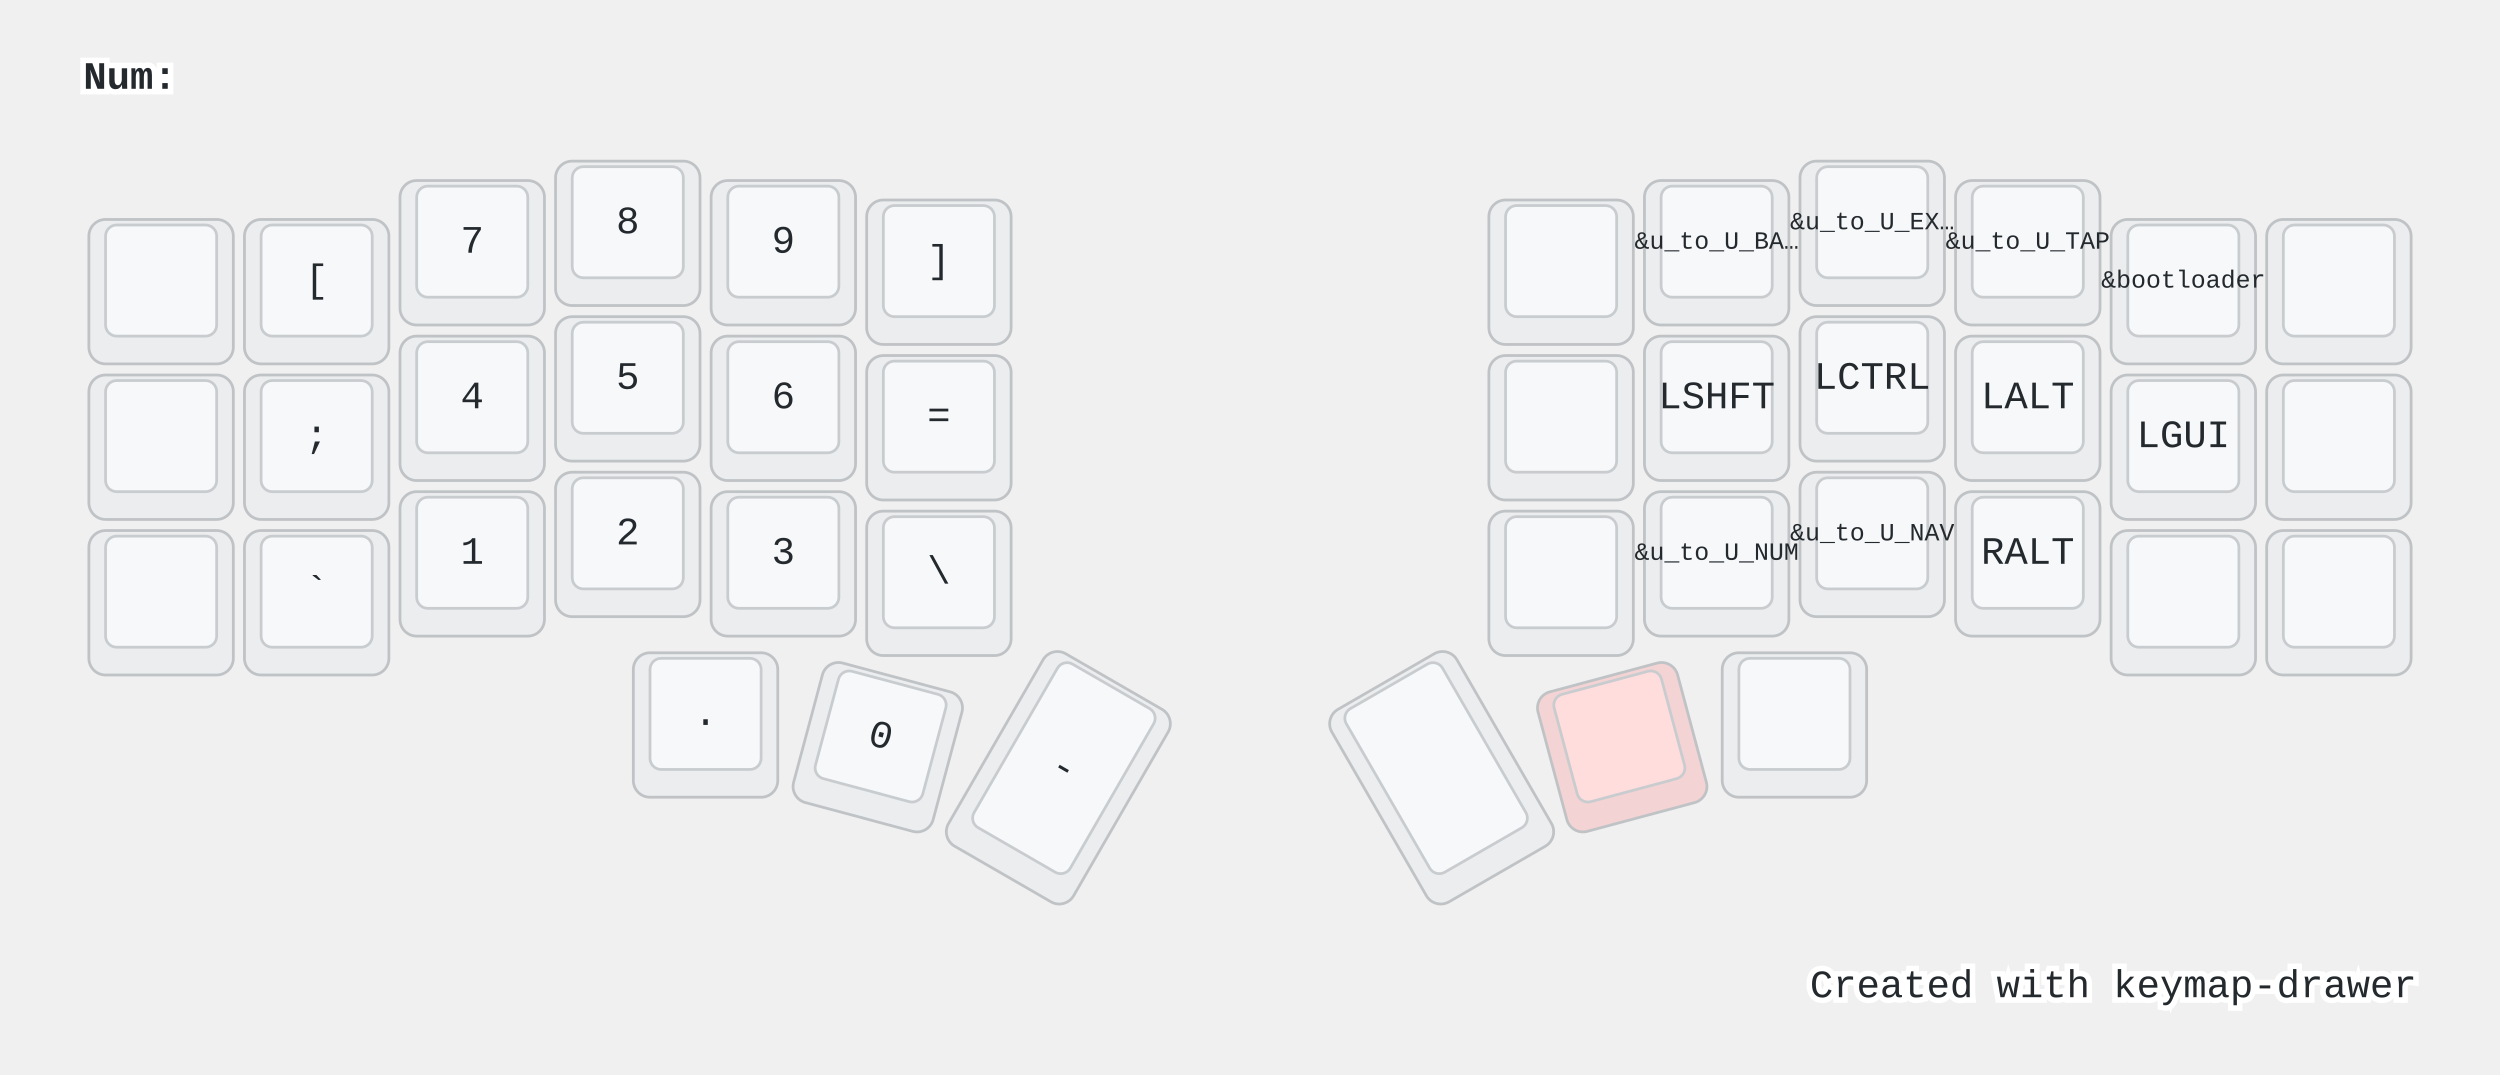
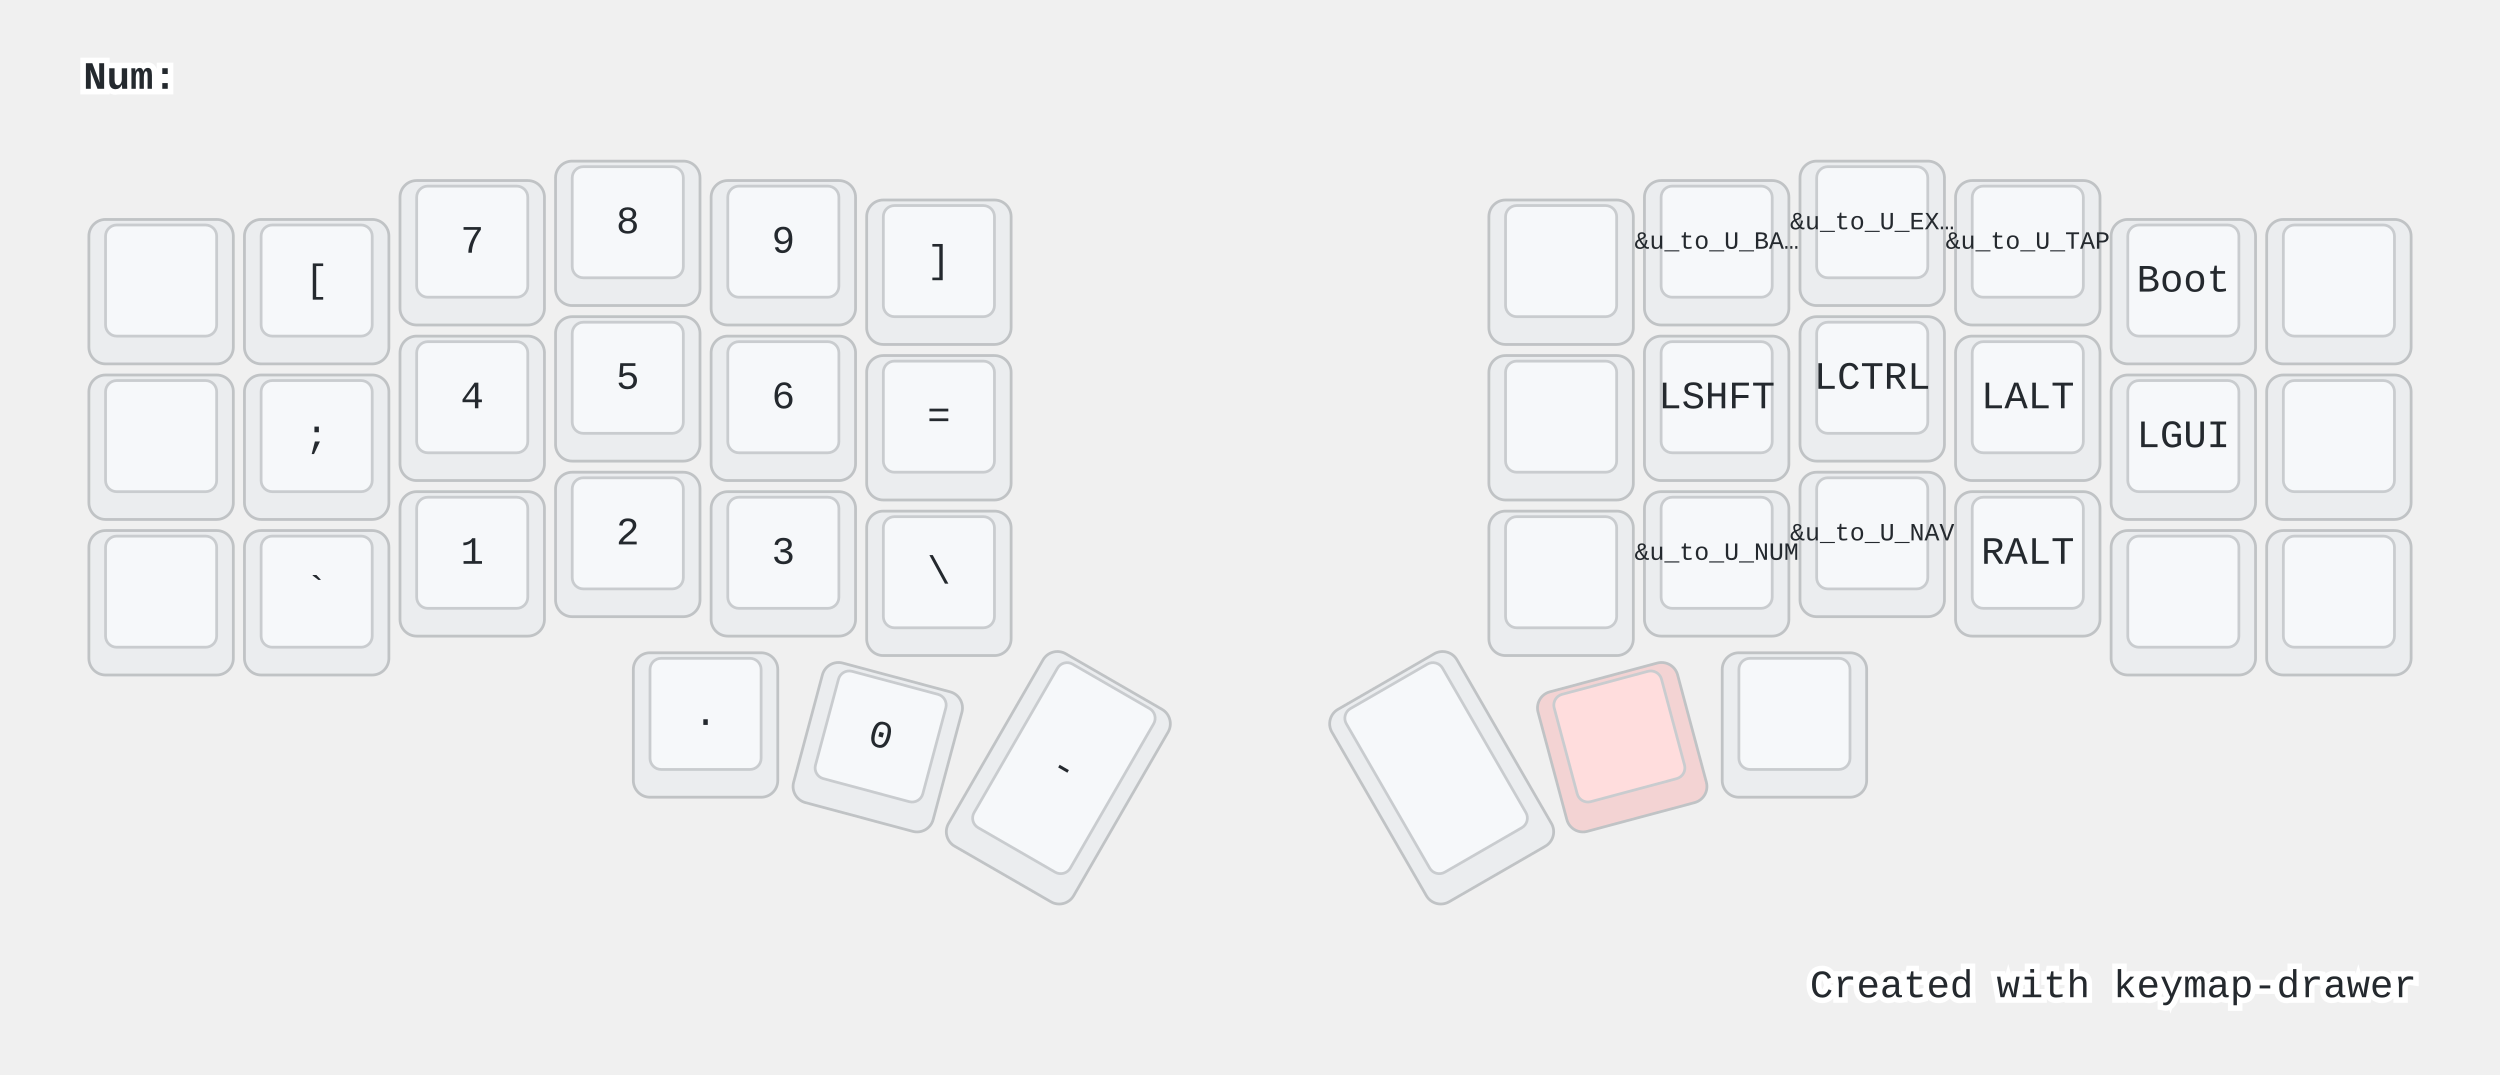
<svg xmlns="http://www.w3.org/2000/svg" width="900" height="387" viewBox="0 0 900 387" class="keymap">
  <style>/* inherit to force styles through use tags */
svg path {
    fill: inherit;
}

/* font and background color specifications */
svg.keymap {
    font-family: SFMono-Regular,Consolas,Liberation Mono,Menlo,monospace;
    font-size: 14px;
    font-kerning: normal;
    text-rendering: optimizeLegibility;
    fill: #24292e;
}

/* default key styling */
rect.key {
    fill: #f6f8fa;
}

rect.key, rect.combo {
    stroke: #c9cccf;
    stroke-width: 1;
}

/* default key side styling, only used is draw_key_sides is set */
rect.side {
    filter: brightness(90%);
}

/* color accent for combo boxes */
rect.combo, rect.combo-separate {
    fill: #cdf;
}

/* color accent for held keys */
rect.held, rect.combo.held {
    fill: #fdd;
}

/* color accent for ghost (optional) keys */
rect.ghost, rect.combo.ghost {
    stroke-dasharray: 4, 4;
    stroke-width: 2;
}

text {
    text-anchor: middle;
    dominant-baseline: middle;
}

/* styling for layer labels */
text.label {
    font-weight: bold;
    text-anchor: start;
    stroke: white;
    stroke-width: 4;
    paint-order: stroke;
}

/* styling for optional footer */
text.footer {
    text-anchor: end;
    dominant-baseline: auto;
    stroke: white;
    stroke-width: 4;
    paint-order: stroke;
}

/* styling for combo tap, and key non-tap label text */
text.combo, text.hold, text.shifted, text.left, text.right {
    font-size: 11px;
}

text.hold {
    text-anchor: middle;
    dominant-baseline: auto;
}

text.shifted {
    text-anchor: middle;
    dominant-baseline: hanging;
}

text.left {
    text-anchor: start;
}

text.right {
    text-anchor: end;
}

text.layer-activator {
    text-decoration: underline;
}

/* styling for hold/shifted label text in combo box */
text.combo.hold, text.combo.shifted, text.combo.left, text.combo.right {
    font-size: 8px;
}

/* lighter symbol for transparent keys */
text.trans {
    fill: #7b7e81;
}

/* styling for combo dendrons */
path.combo {
    stroke-width: 1;
    stroke: gray;
    fill: none;
}

/* Start Tabler Icons Cleanup */
/* cannot use height/width with glyphs */
.icon-tabler &gt; path {
    fill: inherit;
    stroke: inherit;
    stroke-width: 2;
}
/* hide tabler's default box */
.icon-tabler &gt; path[stroke="none"][fill="none"] {
    visibility: hidden;
}
/* End Tabler Icons Cleanup */

@media (prefers-color-scheme: dark) {
svg.keymap { fill: #d1d6db; }
rect.key { fill: #3f4750; }
rect.key, rect.combo { stroke: #60666c; }
rect.combo, rect.combo-separate { fill: #1f3d7a; }
rect.held, rect.combo.held { fill: #854747; }
text.label, text.footer { stroke: black; }
text.trans { fill: #7e8184; }
path.combo { stroke: #7f7f7f; }

}</style>
  <g transform="translate(30, 0)" class="layer-Num">
    <text x="0" y="28" class="label" id="Num">Num:</text>
    <g transform="translate(0, 56)">
      <g transform="translate(28, 49)" class="key keypos-0">
        <rect rx="6" ry="6" x="-26" y="-26" width="52" height="52" class="key side" />
        <rect rx="4" ry="4" x="-20" y="-24" width="40" height="40" class="key" />
      </g>
      <g transform="translate(84, 49)" class="key keypos-1">
        <rect rx="6" ry="6" x="-26" y="-26" width="52" height="52" class="key side" />
        <rect rx="4" ry="4" x="-20" y="-24" width="40" height="40" class="key" />
        <text x="0" y="-4" class="key tap">[</text>
      </g>
      <g transform="translate(140, 35)" class="key keypos-2">
        <rect rx="6" ry="6" x="-26" y="-26" width="52" height="52" class="key side" />
        <rect rx="4" ry="4" x="-20" y="-24" width="40" height="40" class="key" />
        <text x="0" y="-4" class="key tap">7</text>
      </g>
      <g transform="translate(196, 28)" class="key keypos-3">
        <rect rx="6" ry="6" x="-26" y="-26" width="52" height="52" class="key side" />
        <rect rx="4" ry="4" x="-20" y="-24" width="40" height="40" class="key" />
        <text x="0" y="-4" class="key tap">8</text>
      </g>
      <g transform="translate(252, 35)" class="key keypos-4">
        <rect rx="6" ry="6" x="-26" y="-26" width="52" height="52" class="key side" />
        <rect rx="4" ry="4" x="-20" y="-24" width="40" height="40" class="key" />
        <text x="0" y="-4" class="key tap">9</text>
      </g>
      <g transform="translate(308, 42)" class="key keypos-5">
        <rect rx="6" ry="6" x="-26" y="-26" width="52" height="52" class="key side" />
        <rect rx="4" ry="4" x="-20" y="-24" width="40" height="40" class="key" />
        <text x="0" y="-4" class="key tap">]</text>
      </g>
      <g transform="translate(532, 42)" class="key keypos-6">
        <rect rx="6" ry="6" x="-26" y="-26" width="52" height="52" class="key side" />
        <rect rx="4" ry="4" x="-20" y="-24" width="40" height="40" class="key" />
      </g>
      <g transform="translate(588, 35)" class="key keypos-7">
        <rect rx="6" ry="6" x="-26" y="-26" width="52" height="52" class="key side" />
        <rect rx="4" ry="4" x="-20" y="-24" width="40" height="40" class="key" />
        <text x="0" y="-4" class="key tap">
          <tspan style="font-size: 64%">&amp;u_to_U_BA…</tspan>
        </text>
      </g>
      <g transform="translate(644, 28)" class="key keypos-8">
        <rect rx="6" ry="6" x="-26" y="-26" width="52" height="52" class="key side" />
        <rect rx="4" ry="4" x="-20" y="-24" width="40" height="40" class="key" />
        <text x="0" y="-4" class="key tap">
          <tspan style="font-size: 64%">&amp;u_to_U_EX…</tspan>
        </text>
      </g>
      <g transform="translate(700, 35)" class="key keypos-9">
        <rect rx="6" ry="6" x="-26" y="-26" width="52" height="52" class="key side" />
        <rect rx="4" ry="4" x="-20" y="-24" width="40" height="40" class="key" />
        <text x="0" y="-4" class="key tap">
          <tspan style="font-size: 64%">&amp;u_to_U_TAP</tspan>
        </text>
      </g>
      <g transform="translate(756, 49)" class="key keypos-10">
        <rect rx="6" ry="6" x="-26" y="-26" width="52" height="52" class="key side" />
        <rect rx="4" ry="4" x="-20" y="-24" width="40" height="40" class="key" />
-         <text x="0" y="-4" class="key tap">
-           <tspan style="font-size: 64%">&amp;bootloader</tspan>
-         </text>
+         <text x="0" y="-4" class="key tap">Boot</text>
      </g>
      <g transform="translate(812, 49)" class="key keypos-11">
        <rect rx="6" ry="6" x="-26" y="-26" width="52" height="52" class="key side" />
        <rect rx="4" ry="4" x="-20" y="-24" width="40" height="40" class="key" />
      </g>
      <g transform="translate(28, 105)" class="key keypos-12">
        <rect rx="6" ry="6" x="-26" y="-26" width="52" height="52" class="key side" />
        <rect rx="4" ry="4" x="-20" y="-24" width="40" height="40" class="key" />
      </g>
      <g transform="translate(84, 105)" class="key keypos-13">
        <rect rx="6" ry="6" x="-26" y="-26" width="52" height="52" class="key side" />
        <rect rx="4" ry="4" x="-20" y="-24" width="40" height="40" class="key" />
        <text x="0" y="-4" class="key tap">;</text>
      </g>
      <g transform="translate(140, 91)" class="key keypos-14">
        <rect rx="6" ry="6" x="-26" y="-26" width="52" height="52" class="key side" />
        <rect rx="4" ry="4" x="-20" y="-24" width="40" height="40" class="key" />
        <text x="0" y="-4" class="key tap">4</text>
      </g>
      <g transform="translate(196, 84)" class="key keypos-15">
        <rect rx="6" ry="6" x="-26" y="-26" width="52" height="52" class="key side" />
        <rect rx="4" ry="4" x="-20" y="-24" width="40" height="40" class="key" />
        <text x="0" y="-4" class="key tap">5</text>
      </g>
      <g transform="translate(252, 91)" class="key keypos-16">
        <rect rx="6" ry="6" x="-26" y="-26" width="52" height="52" class="key side" />
        <rect rx="4" ry="4" x="-20" y="-24" width="40" height="40" class="key" />
        <text x="0" y="-4" class="key tap">6</text>
      </g>
      <g transform="translate(308, 98)" class="key keypos-17">
        <rect rx="6" ry="6" x="-26" y="-26" width="52" height="52" class="key side" />
        <rect rx="4" ry="4" x="-20" y="-24" width="40" height="40" class="key" />
        <text x="0" y="-4" class="key tap">=</text>
      </g>
      <g transform="translate(532, 98)" class="key keypos-18">
        <rect rx="6" ry="6" x="-26" y="-26" width="52" height="52" class="key side" />
        <rect rx="4" ry="4" x="-20" y="-24" width="40" height="40" class="key" />
      </g>
      <g transform="translate(588, 91)" class="key keypos-19">
        <rect rx="6" ry="6" x="-26" y="-26" width="52" height="52" class="key side" />
        <rect rx="4" ry="4" x="-20" y="-24" width="40" height="40" class="key" />
        <text x="0" y="-4" class="key tap">LSHFT</text>
      </g>
      <g transform="translate(644, 84)" class="key keypos-20">
        <rect rx="6" ry="6" x="-26" y="-26" width="52" height="52" class="key side" />
        <rect rx="4" ry="4" x="-20" y="-24" width="40" height="40" class="key" />
        <text x="0" y="-4" class="key tap">LCTRL</text>
      </g>
      <g transform="translate(700, 91)" class="key keypos-21">
        <rect rx="6" ry="6" x="-26" y="-26" width="52" height="52" class="key side" />
        <rect rx="4" ry="4" x="-20" y="-24" width="40" height="40" class="key" />
        <text x="0" y="-4" class="key tap">LALT</text>
      </g>
      <g transform="translate(756, 105)" class="key keypos-22">
        <rect rx="6" ry="6" x="-26" y="-26" width="52" height="52" class="key side" />
        <rect rx="4" ry="4" x="-20" y="-24" width="40" height="40" class="key" />
        <text x="0" y="-4" class="key tap">LGUI</text>
      </g>
      <g transform="translate(812, 105)" class="key keypos-23">
        <rect rx="6" ry="6" x="-26" y="-26" width="52" height="52" class="key side" />
        <rect rx="4" ry="4" x="-20" y="-24" width="40" height="40" class="key" />
      </g>
      <g transform="translate(28, 161)" class="key keypos-24">
        <rect rx="6" ry="6" x="-26" y="-26" width="52" height="52" class="key side" />
        <rect rx="4" ry="4" x="-20" y="-24" width="40" height="40" class="key" />
      </g>
      <g transform="translate(84, 161)" class="key keypos-25">
        <rect rx="6" ry="6" x="-26" y="-26" width="52" height="52" class="key side" />
        <rect rx="4" ry="4" x="-20" y="-24" width="40" height="40" class="key" />
        <text x="0" y="-4" class="key tap">`</text>
      </g>
      <g transform="translate(140, 147)" class="key keypos-26">
        <rect rx="6" ry="6" x="-26" y="-26" width="52" height="52" class="key side" />
        <rect rx="4" ry="4" x="-20" y="-24" width="40" height="40" class="key" />
        <text x="0" y="-4" class="key tap">1</text>
      </g>
      <g transform="translate(196, 140)" class="key keypos-27">
        <rect rx="6" ry="6" x="-26" y="-26" width="52" height="52" class="key side" />
        <rect rx="4" ry="4" x="-20" y="-24" width="40" height="40" class="key" />
        <text x="0" y="-4" class="key tap">2</text>
      </g>
      <g transform="translate(252, 147)" class="key keypos-28">
        <rect rx="6" ry="6" x="-26" y="-26" width="52" height="52" class="key side" />
        <rect rx="4" ry="4" x="-20" y="-24" width="40" height="40" class="key" />
        <text x="0" y="-4" class="key tap">3</text>
      </g>
      <g transform="translate(308, 154)" class="key keypos-29">
        <rect rx="6" ry="6" x="-26" y="-26" width="52" height="52" class="key side" />
        <rect rx="4" ry="4" x="-20" y="-24" width="40" height="40" class="key" />
        <text x="0" y="-4" class="key tap">\</text>
      </g>
      <g transform="translate(532, 154)" class="key keypos-30">
        <rect rx="6" ry="6" x="-26" y="-26" width="52" height="52" class="key side" />
        <rect rx="4" ry="4" x="-20" y="-24" width="40" height="40" class="key" />
      </g>
      <g transform="translate(588, 147)" class="key keypos-31">
        <rect rx="6" ry="6" x="-26" y="-26" width="52" height="52" class="key side" />
        <rect rx="4" ry="4" x="-20" y="-24" width="40" height="40" class="key" />
        <text x="0" y="-4" class="key tap">
          <tspan style="font-size: 64%">&amp;u_to_U_NUM</tspan>
        </text>
      </g>
      <g transform="translate(644, 140)" class="key keypos-32">
        <rect rx="6" ry="6" x="-26" y="-26" width="52" height="52" class="key side" />
        <rect rx="4" ry="4" x="-20" y="-24" width="40" height="40" class="key" />
        <text x="0" y="-4" class="key tap">
          <tspan style="font-size: 64%">&amp;u_to_U_NAV</tspan>
        </text>
      </g>
      <g transform="translate(700, 147)" class="key keypos-33">
        <rect rx="6" ry="6" x="-26" y="-26" width="52" height="52" class="key side" />
        <rect rx="4" ry="4" x="-20" y="-24" width="40" height="40" class="key" />
        <text x="0" y="-4" class="key tap">RALT</text>
      </g>
      <g transform="translate(756, 161)" class="key keypos-34">
        <rect rx="6" ry="6" x="-26" y="-26" width="52" height="52" class="key side" />
        <rect rx="4" ry="4" x="-20" y="-24" width="40" height="40" class="key" />
      </g>
      <g transform="translate(812, 161)" class="key keypos-35">
        <rect rx="6" ry="6" x="-26" y="-26" width="52" height="52" class="key side" />
        <rect rx="4" ry="4" x="-20" y="-24" width="40" height="40" class="key" />
      </g>
      <g transform="translate(224, 205)" class="key keypos-36">
        <rect rx="6" ry="6" x="-26" y="-26" width="52" height="52" class="key side" />
        <rect rx="4" ry="4" x="-20" y="-24" width="40" height="40" class="key" />
        <text x="0" y="-4" class="key tap">.</text>
      </g>
      <g transform="translate(286, 213) rotate(15.0)" class="key keypos-37">
        <rect rx="6" ry="6" x="-26" y="-26" width="52" height="52" class="key side" />
        <rect rx="4" ry="4" x="-20" y="-24" width="40" height="40" class="key" />
        <text x="0" y="-4" class="key tap">0</text>
      </g>
      <g transform="translate(351, 224) rotate(30.0)" class="key keypos-38">
        <rect rx="6" ry="6" x="-26" y="-40" width="52" height="80" class="key side" />
        <rect rx="4" ry="4" x="-20" y="-38" width="40" height="68" class="key" />
        <text x="0" y="-4" class="key tap">-</text>
      </g>
      <g transform="translate(489, 224) rotate(-30.0)" class="key keypos-39">
        <rect rx="6" ry="6" x="-26" y="-40" width="52" height="80" class="key side" />
        <rect rx="4" ry="4" x="-20" y="-38" width="40" height="68" class="key" />
      </g>
      <g transform="translate(554, 213) rotate(-15.0)" class="key held keypos-40">
        <rect rx="6" ry="6" x="-26" y="-26" width="52" height="52" class="key held side" />
        <rect rx="4" ry="4" x="-20" y="-24" width="40" height="40" class="key held" />
      </g>
      <g transform="translate(616, 205)" class="key keypos-41">
        <rect rx="6" ry="6" x="-26" y="-26" width="52" height="52" class="key side" />
        <rect rx="4" ry="4" x="-20" y="-24" width="40" height="40" class="key" />
      </g>
    </g>
  </g>
  <text x="870.0" y="359.0" class="footer">Created with <a href="https://github.com/caksoylar/keymap-drawer">keymap-drawer</a>
  </text>
</svg>
